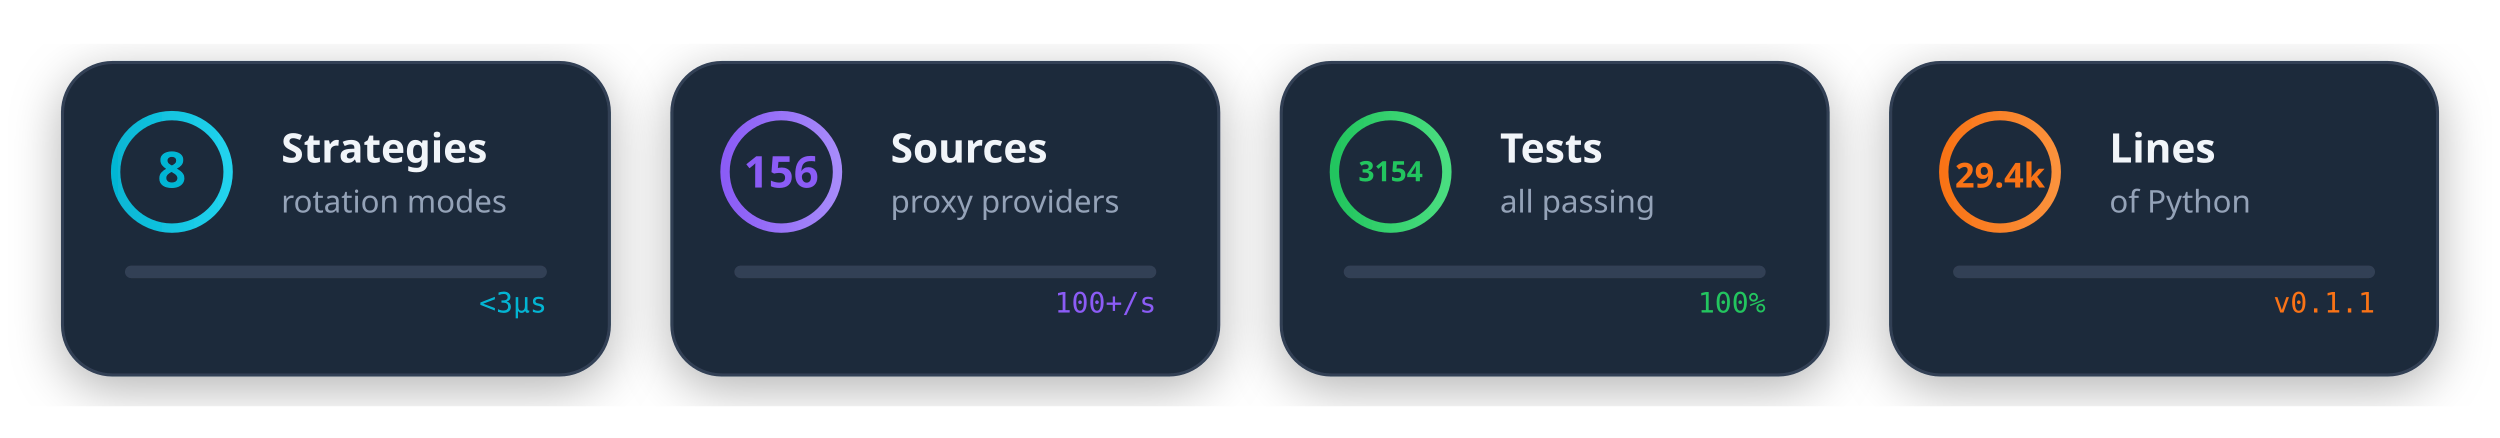
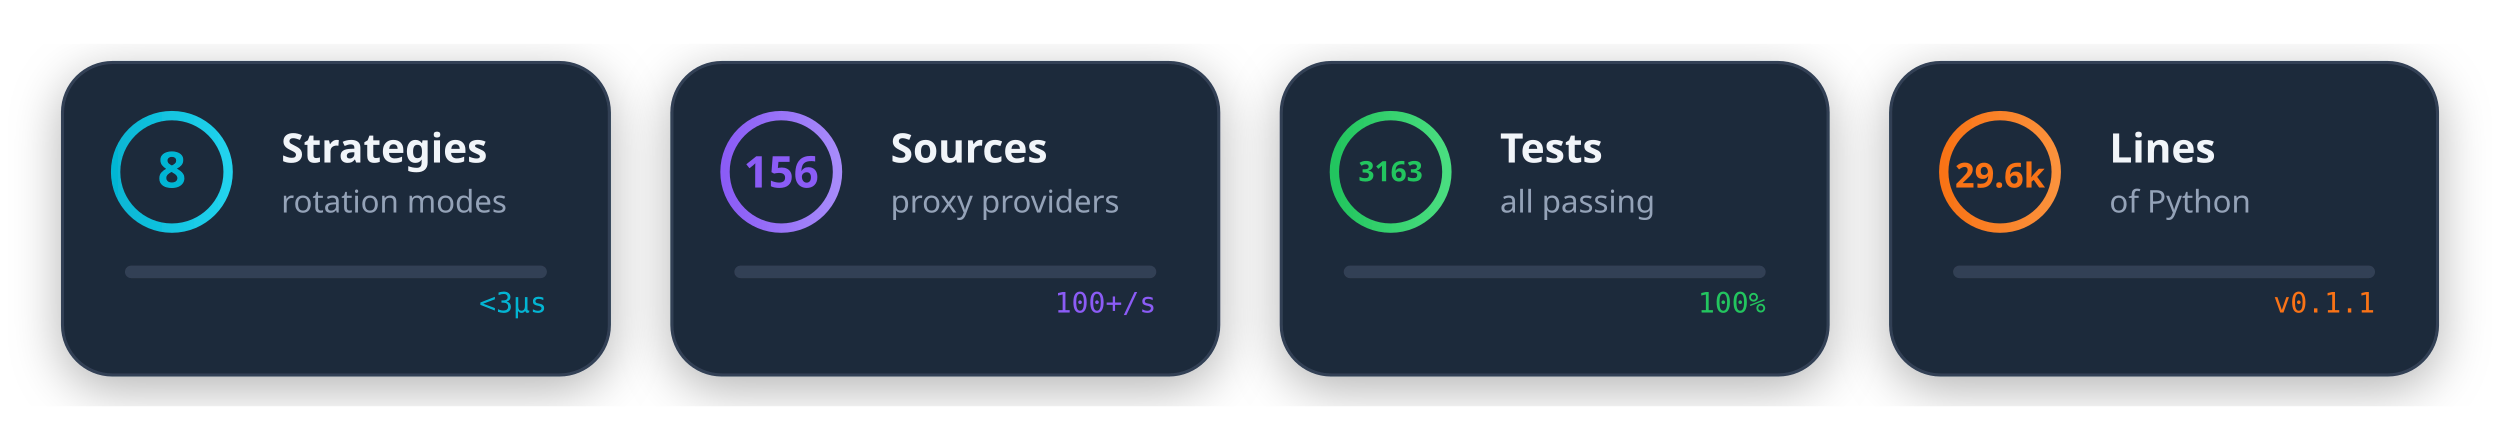
<svg xmlns="http://www.w3.org/2000/svg" viewBox="0 0 800 140" width="800" height="140">
  <style>
    @media (prefers-color-scheme: dark) {
      .card-bg { fill: #1e293b; }
      .card-stroke { stroke: #334155; }
      .text-main { fill: #f1f5f9; }
      .text-sub { fill: #94a3b8; }
    }
    @media (prefers-color-scheme: light) {
      .card-bg { fill: #f8fafc; }
      .card-stroke { stroke: #e2e8f0; }
      .text-main { fill: #1e293b; }
      .text-sub { fill: #64748b; }
    }
    .card-bg { fill: #1e293b; }
    .card-stroke { stroke: #334155; }
    .text-main { fill: #f1f5f9; }
    .text-sub { fill: #94a3b8; }
  </style>
  <defs>
    <linearGradient id="cyanGrad" x1="0%" y1="0%" x2="100%" y2="0%">
      <stop offset="0%" style="stop-color:#06b6d4" />
      <stop offset="100%" style="stop-color:#22d3ee" />
    </linearGradient>
    <linearGradient id="purpleGrad" x1="0%" y1="0%" x2="100%" y2="0%">
      <stop offset="0%" style="stop-color:#8b5cf6" />
      <stop offset="100%" style="stop-color:#a78bfa" />
    </linearGradient>
    <linearGradient id="greenGrad" x1="0%" y1="0%" x2="100%" y2="0%">
      <stop offset="0%" style="stop-color:#22c55e" />
      <stop offset="100%" style="stop-color:#4ade80" />
    </linearGradient>
    <linearGradient id="orangeGrad" x1="0%" y1="0%" x2="100%" y2="0%">
      <stop offset="0%" style="stop-color:#f97316" />
      <stop offset="100%" style="stop-color:#fb923c" />
    </linearGradient>
    <filter id="cardShadow">
      <feDropShadow dx="0" dy="4" stdDeviation="8" flood-color="#000" flood-opacity="0.3" />
    </filter>
  </defs>
  <g transform="translate(20, 20)" filter="url(#cardShadow)">
    <rect width="175" height="100" rx="16" class="card-bg card-stroke" stroke-width="1" />
    <circle cx="35" cy="35" r="18" fill="none" stroke="url(#cyanGrad)" stroke-width="3">
      <animate attributeName="stroke-dasharray" values="0 113;113 0" dur="2s" fill="freeze" />
    </circle>
    <text x="35" y="40" text-anchor="middle" font-family="system-ui" font-size="16" font-weight="bold" fill="#06b6d4">8</text>
    <text x="70" y="32" font-family="system-ui" font-size="13" font-weight="600" class="text-main">Strategies</text>
    <text x="70" y="48" font-family="system-ui" font-size="10" class="text-sub">rotation modes</text>
    <g transform="translate(20, 65)">
      <rect width="135" height="4" rx="2" fill="#334155" />
      <rect width="0" height="4" rx="2" fill="url(#cyanGrad)">
        <animate attributeName="width" from="0" to="135" dur="1.5s" fill="freeze" />
      </rect>
    </g>
    <text x="155" y="80" text-anchor="end" font-family="monospace" font-size="9" fill="#06b6d4">
      <animate attributeName="opacity" values="0;1" dur="0.5s" begin="1.5s" fill="freeze" />
      &lt;3μs
    </text>
  </g>
  <g transform="translate(215, 20)" filter="url(#cardShadow)">
    <rect width="175" height="100" rx="16" class="card-bg card-stroke" stroke-width="1" />
    <circle cx="35" cy="35" r="18" fill="none" stroke="url(#purpleGrad)" stroke-width="3">
      <animate attributeName="stroke-dasharray" values="0 113;113 0" dur="2s" fill="freeze" begin="0.2s" />
    </circle>
    <text x="35" y="40" text-anchor="middle" font-family="system-ui" font-size="14" font-weight="bold" fill="#8b5cf6">156</text>
    <text x="70" y="32" font-family="system-ui" font-size="13" font-weight="600" class="text-main">Sources</text>
    <text x="70" y="48" font-family="system-ui" font-size="10" class="text-sub">proxy providers</text>
    <g transform="translate(20, 65)">
      <rect width="135" height="4" rx="2" fill="#334155" />
      <rect width="0" height="4" rx="2" fill="url(#purpleGrad)">
        <animate attributeName="width" from="0" to="120" dur="1.5s" begin="0.2s" fill="freeze" />
      </rect>
    </g>
    <text x="155" y="80" text-anchor="end" font-family="monospace" font-size="9" fill="#8b5cf6">
      <animate attributeName="opacity" values="0;1" dur="0.5s" begin="1.7s" fill="freeze" />
      100+/s
    </text>
  </g>
  <g transform="translate(410, 20)" filter="url(#cardShadow)">
    <rect width="175" height="100" rx="16" class="card-bg card-stroke" stroke-width="1" />
    <circle cx="35" cy="35" r="18" fill="none" stroke="url(#greenGrad)" stroke-width="3">
      <animate attributeName="stroke-dasharray" values="0 113;113 0" dur="2s" fill="freeze" begin="0.4s" />
    </circle>
-     <text x="35" y="38" text-anchor="middle" font-family="system-ui" font-size="9" font-weight="bold" fill="#22c55e">3154</text>
+     <text x="35" y="38" text-anchor="middle" font-family="system-ui" font-size="9" font-weight="bold" fill="#22c55e">3163</text>
    <text x="70" y="32" font-family="system-ui" font-size="13" font-weight="600" class="text-main">Tests</text>
    <text x="70" y="48" font-family="system-ui" font-size="10" class="text-sub">all passing</text>
    <g transform="translate(20, 65)">
      <rect width="135" height="4" rx="2" fill="#334155" />
      <rect width="0" height="4" rx="2" fill="url(#greenGrad)">
        <animate attributeName="width" from="0" to="135" dur="1.5s" begin="0.4s" fill="freeze" />
      </rect>
    </g>
    <text x="155" y="80" text-anchor="end" font-family="monospace" font-size="9" fill="#22c55e">
      <animate attributeName="opacity" values="0;1" dur="0.5s" begin="1.9s" fill="freeze" />
      100%
    </text>
  </g>
  <g transform="translate(605, 20)" filter="url(#cardShadow)">
    <rect width="175" height="100" rx="16" class="card-bg card-stroke" stroke-width="1" />
    <circle cx="35" cy="35" r="18" fill="none" stroke="url(#orangeGrad)" stroke-width="3">
      <animate attributeName="stroke-dasharray" values="0 113;113 0" dur="2s" fill="freeze" begin="0.6s" />
    </circle>
-     <text x="35" y="40" text-anchor="middle" font-family="system-ui" font-size="11" font-weight="bold" fill="#f97316">29.4k</text>
+     <text x="35" y="40" text-anchor="middle" font-family="system-ui" font-size="11" font-weight="bold" fill="#f97316">29.6k</text>
    <text x="70" y="32" font-family="system-ui" font-size="13" font-weight="600" class="text-main">Lines</text>
    <text x="70" y="48" font-family="system-ui" font-size="10" class="text-sub">of Python</text>
    <g transform="translate(20, 65)">
      <rect width="135" height="4" rx="2" fill="#334155" />
      <rect width="0" height="4" rx="2" fill="url(#orangeGrad)">
        <animate attributeName="width" from="0" to="135" dur="1.5s" begin="0.6s" fill="freeze" />
      </rect>
    </g>
    <text x="155" y="80" text-anchor="end" font-family="monospace" font-size="9" fill="#f97316">
      <animate attributeName="opacity" values="0;1" dur="0.5s" begin="2.1s" fill="freeze" />
      v0.1.1
    </text>
  </g>
</svg>
